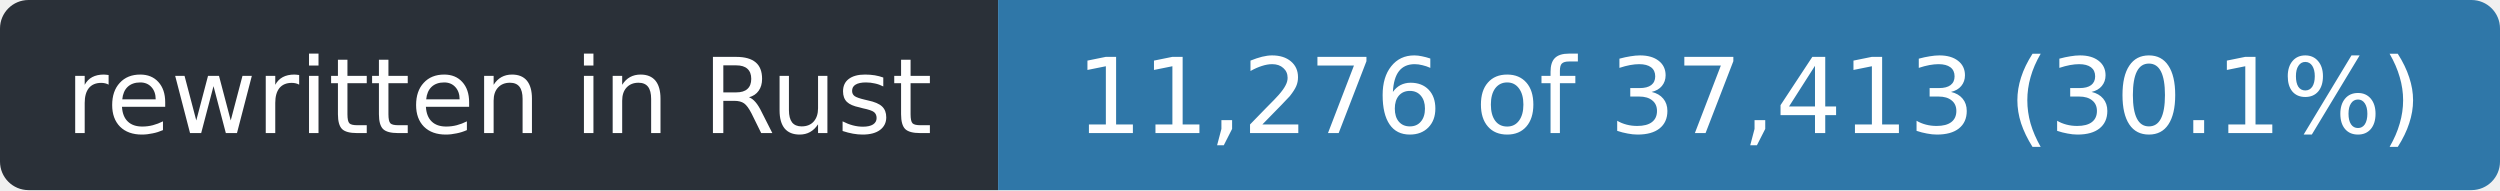
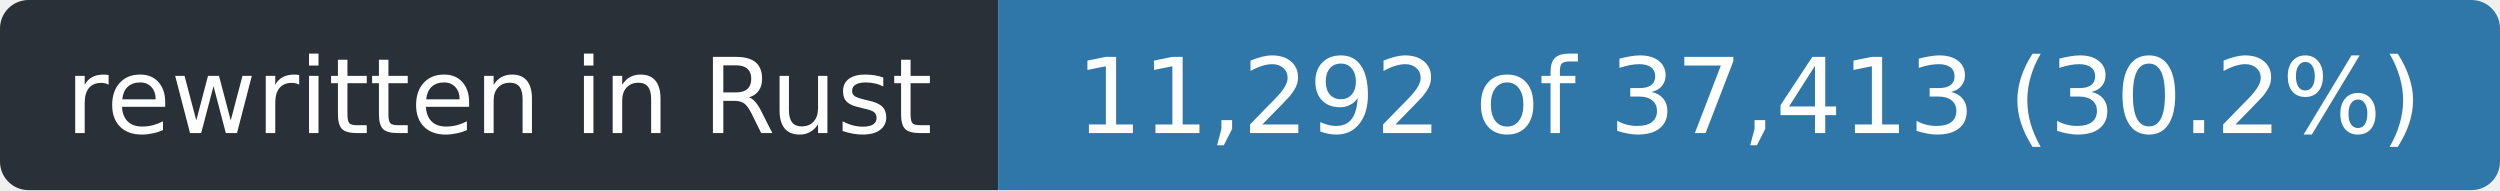
- <svg xmlns="http://www.w3.org/2000/svg" width="263" height="20" role="img" aria-label="rewritten in Rust: 11,276 of 37,413 (30.1%)">
+ <svg xmlns="http://www.w3.org/2000/svg" width="263" height="20" role="img" aria-label="rewritten in Rust: 11,292 of 37,413 (30.2%)">
  <clipPath id="r">
    <rect width="263" height="20" rx="3" />
  </clipPath>
  <g clip-path="url(#r)">
    <rect width="105" height="20" fill="#2a3038" />
    <rect x="105" width="158" height="20" fill="#2f77a8" />
  </g>
  <g fill="#fff" font-family="Verdana,Geneva,DejaVu Sans,sans-serif" font-size="11" text-anchor="middle">
    <text x="52.5" y="14" textLength="93">rewritten in Rust</text>
-     <text x="184.0" y="14" textLength="146">11,276 of 37,413 (30.1%)</text>
+     <text x="184.0" y="14" textLength="146">11,292 of 37,413 (30.2%)</text>
  </g>
</svg>
